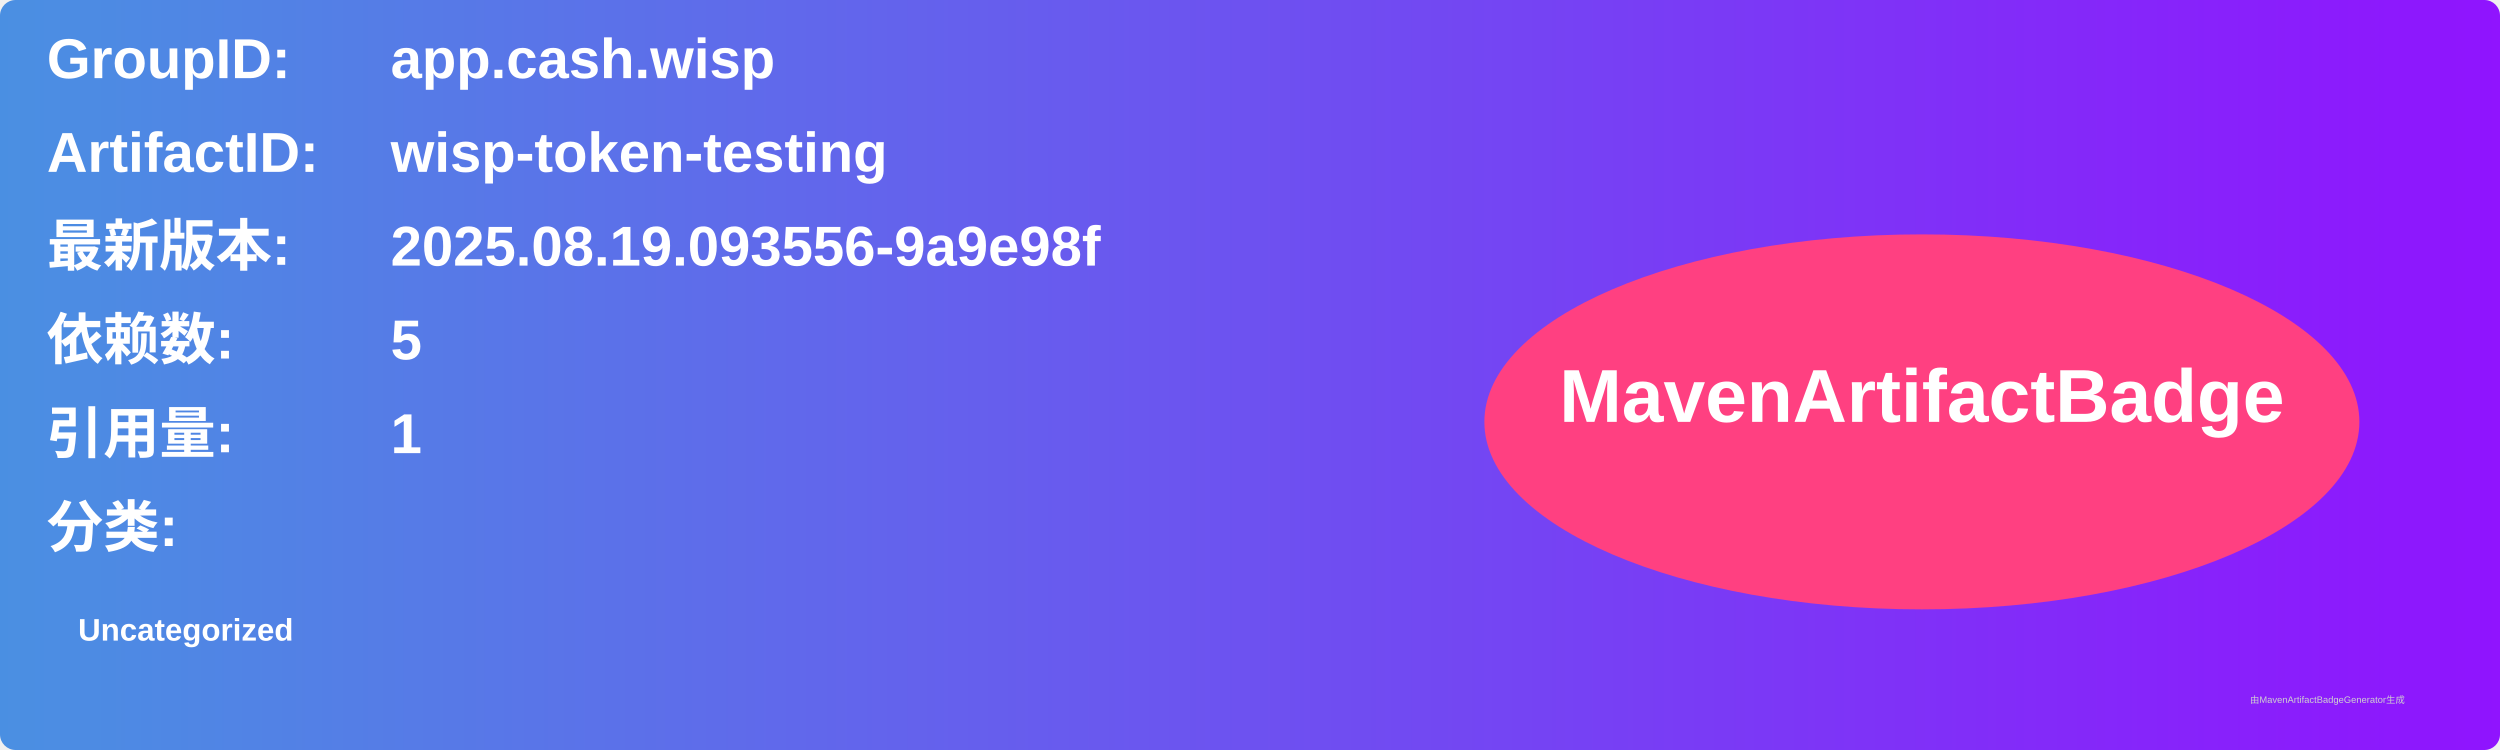
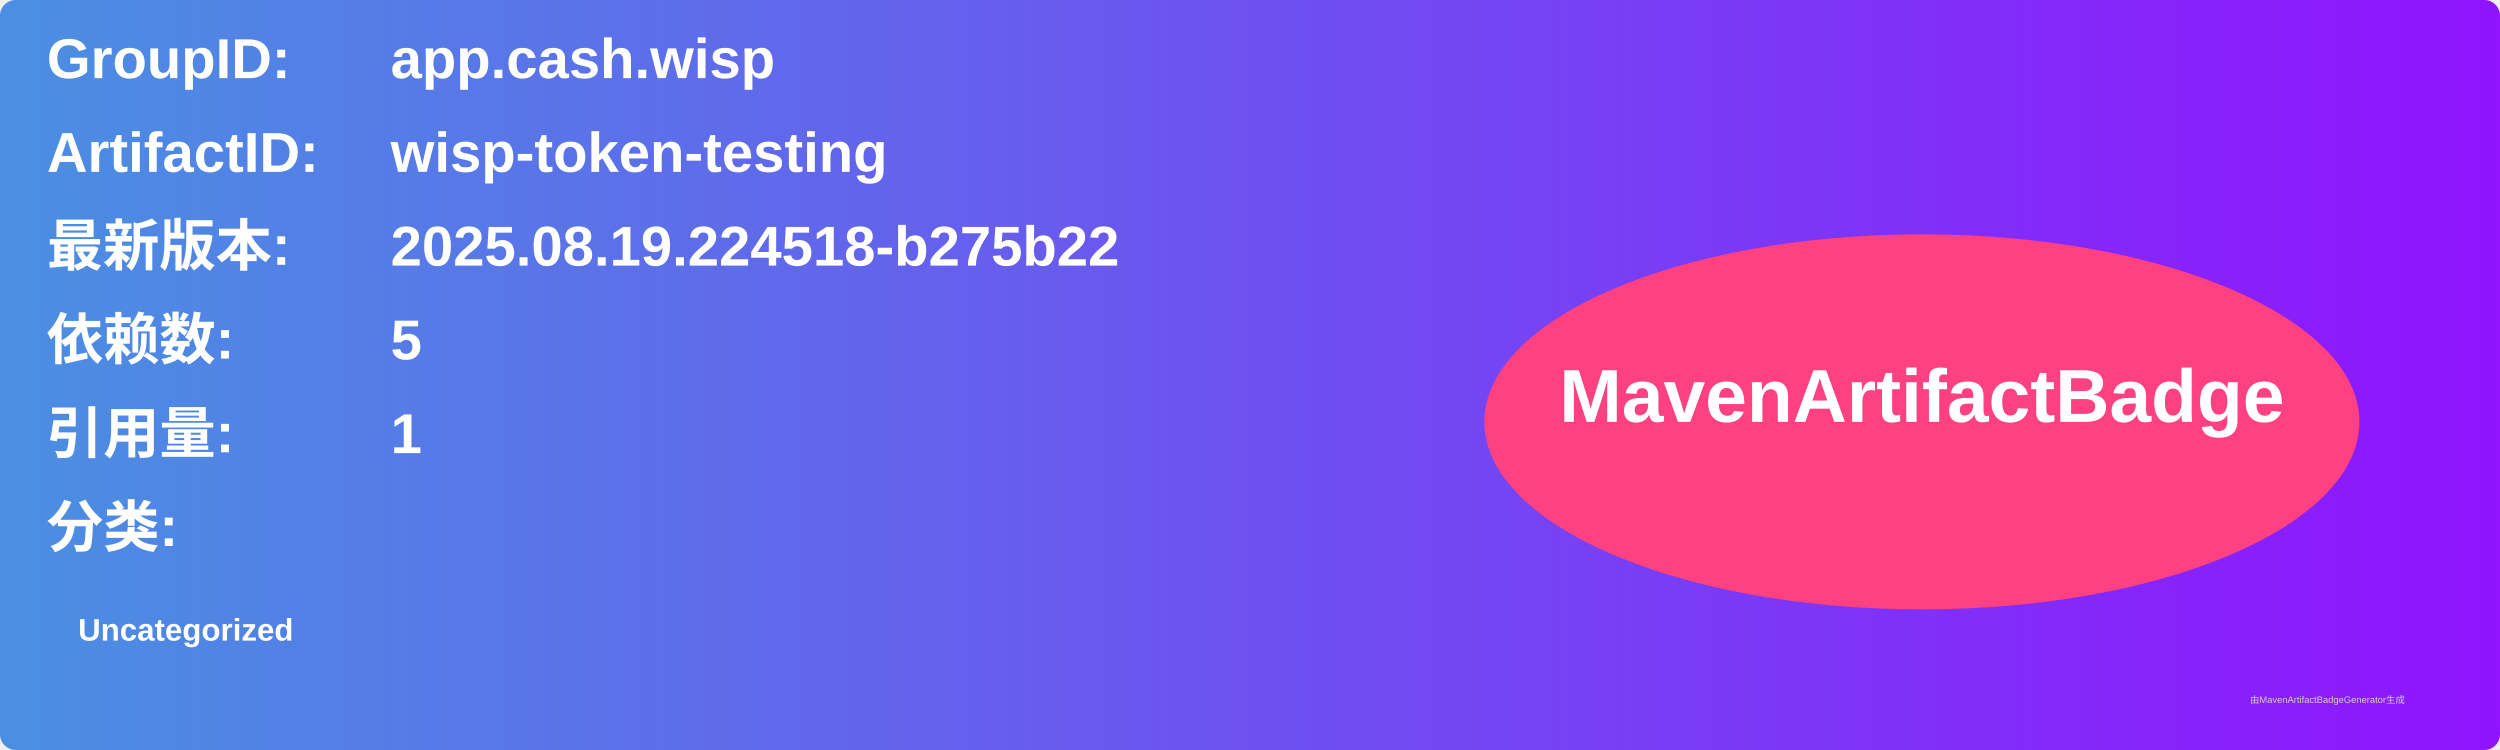
<svg xmlns="http://www.w3.org/2000/svg" width="800" height="240" viewBox="0 0 800 240">
  <linearGradient id="grad" x1="0%" y1="0%" x2="100%" y2="0%">
    <stop offset="0%" stop-color="#4a90e2" />
    <stop offset="100%" stop-color="#9013fe" />
  </linearGradient>
  <rect width="100%" height="100%" rx="5" ry="5" fill="url(#grad)" />
  <g transform="translate(15, 15)">
    <text x="0" y="10" font-family="Arial" font-size="18" fill="white" font-weight="bold" width="260">GroupID:</text>
    <text x="110" y="10" font-family="Arial" font-size="18" fill="white" font-weight="bold" width="460">app.cash.wisp</text>
    <text x="0" y="40" font-family="Arial" font-size="18" fill="white" font-weight="bold" width="260">ArtifactID:</text>
    <text x="110" y="40" font-family="Arial" font-size="18" fill="white" font-weight="bold" width="460">wisp-token-testing</text>
    <text x="0" y="70" font-family="Arial" font-size="18" fill="white" font-weight="bold">最新版本:</text>
    <text x="110" y="70" font-family="Arial" font-size="18" fill="white" font-weight="bold">
-       <tspan font-weight="bold">2025.08.19.093556-9a9e98f</tspan>
+       <tspan font-weight="bold">2025.08.19.224518-b275b22</tspan>
    </text>
    <text x="0" y="100" font-family="Arial" font-size="18" fill="white" font-weight="bold">依赖数: </text>
    <text x="110" y="100" font-family="Arial" font-size="18" fill="white">
      <tspan font-weight="bold">5</tspan>
    </text>
    <text x="0" y="130" font-family="Arial" font-size="18" fill="white" font-weight="bold">引用量: </text>
    <text x="110" y="130" font-family="Arial" font-size="18" fill="white">
      <tspan font-weight="bold">1</tspan>
    </text>
    <text x="0" y="160" font-family="Arial" font-size="18" fill="white" font-weight="bold">分类:</text>
    <text x="10" y="190" font-family="Arial" font-size="10" fill="white">
      <tspan font-weight="bold">Uncategorized</tspan>
    </text>
    <ellipse cx="600" cy="120" rx="140" ry="60" fill="#ff4081" />
    <text x="600" y="120" text-anchor="middle" font-family="Arial" font-size="24" fill="white" font-weight="bold">MavenArtifactBadge</text>
  </g>
  <text x="720" y="225" font-family="Arial" font-size="3" fill="#d0d0d0">由MavenArtifactBadgeGenerator生成</text>
</svg>
